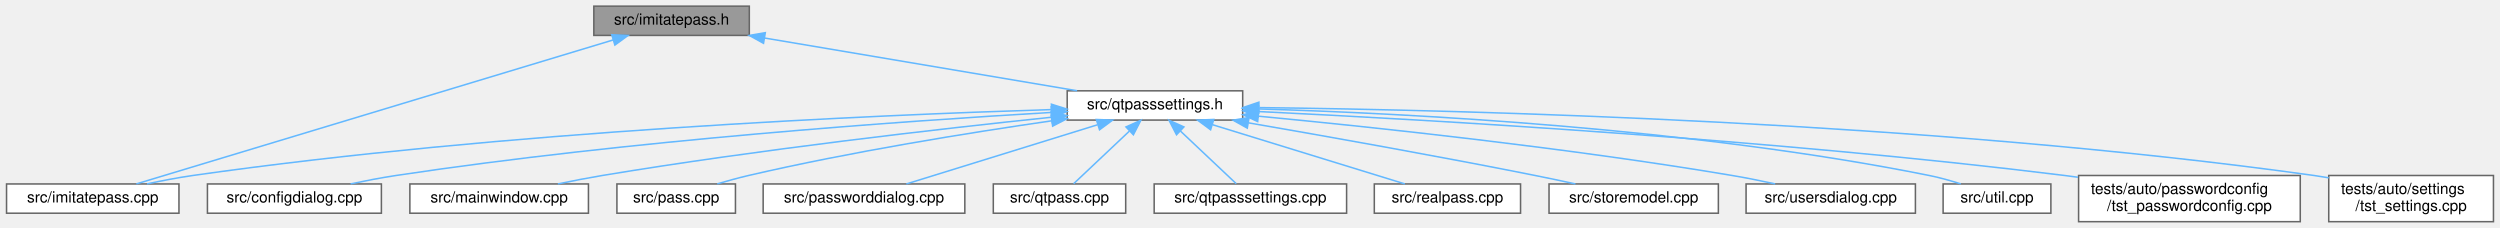
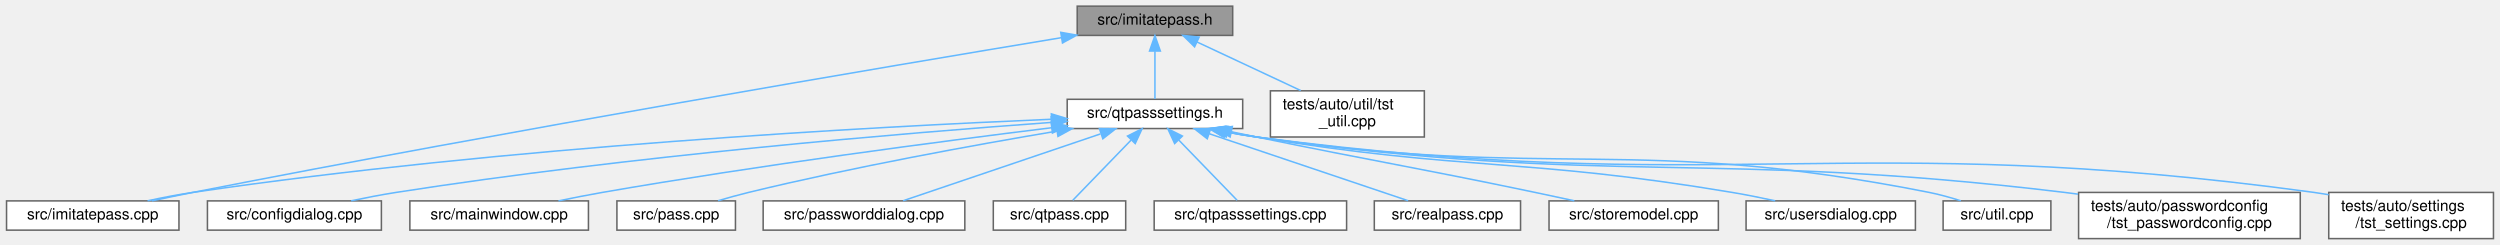
- <svg xmlns="http://www.w3.org/2000/svg" xmlns:xlink="http://www.w3.org/1999/xlink" width="1624pt" height="148pt" viewBox="0.00 0.00 1623.50 148.00">
-   <g id="graph0" class="graph" transform="scale(1 1) rotate(0) translate(4 144)">
+ <svg xmlns="http://www.w3.org/2000/svg" xmlns:xlink="http://www.w3.org/1999/xlink" width="1624pt" height="159pt" viewBox="0.00 0.00 1623.50 159.00">
+   <g id="graph0" class="graph" transform="scale(1 1) rotate(0) translate(4 155)">
    <g id="Node000001" class="node">
      <g id="a_Node000001">
        <a xlink:title=" ">
-           <polygon fill="#999999" stroke="#666666" points="482.5,-140 381.5,-140 381.5,-121 482.5,-121 482.5,-140" />
-           <text text-anchor="middle" x="432" y="-128" font-family="Helvetica,sans-Serif" font-size="10.00">src/imitatepass.h</text>
+           <polygon fill="#999999" stroke="#666666" points="796.5,-151 695.5,-151 695.5,-132 796.5,-132 796.5,-151" />
+           <text text-anchor="middle" x="746" y="-139" font-family="Helvetica,sans-Serif" font-size="10.00">src/imitatepass.h</text>
        </a>
      </g>
    </g>
    <g id="Node000002" class="node">
      <g id="a_Node000002">
        <a xlink:href="imitatepass_8cpp.html" target="_top" xlink:title=" ">
          <polygon fill="white" stroke="#666666" points="112,-24.5 0,-24.5 0,-5.5 112,-5.5 112,-24.5" />
          <text text-anchor="middle" x="56" y="-12.5" font-family="Helvetica,sans-Serif" font-size="10.00">src/imitatepass.cpp</text>
        </a>
      </g>
    </g>
    <g id="edge1_Node000001_Node000002" class="edge">
      <g id="a_edge1_Node000001_Node000002">
        <a xlink:title=" ">
-           <path fill="none" stroke="#63b8ff" d="M394.15,-118.08C318.72,-95.31 151.17,-44.73 84.33,-24.55" />
-           <polygon fill="#63b8ff" stroke="#63b8ff" points="393.15,-121.43 403.74,-120.97 395.18,-114.73 393.15,-121.43" />
+           <path fill="none" stroke="#63b8ff" d="M685.16,-130.52C573.26,-111.98 327.31,-70.44 121,-30 112.39,-28.31 103.16,-26.39 94.45,-24.53" />
+           <polygon fill="#63b8ff" stroke="#63b8ff" points="684.81,-134.01 695.25,-132.18 685.95,-127.1 684.81,-134.01" />
        </a>
      </g>
    </g>
    <g id="Node000003" class="node">
      <g id="a_Node000003">
        <a xlink:href="qtpasssettings_8h.html" target="_top" xlink:title=" ">
-           <polygon fill="white" stroke="#666666" points="803,-85 689,-85 689,-66 803,-66 803,-85" />
-           <text text-anchor="middle" x="746" y="-73" font-family="Helvetica,sans-Serif" font-size="10.00">src/qtpasssettings.h</text>
+           <polygon fill="white" stroke="#666666" points="803,-90.5 689,-90.5 689,-71.5 803,-71.5 803,-90.5" />
+           <text text-anchor="middle" x="746" y="-78.5" font-family="Helvetica,sans-Serif" font-size="10.00">src/qtpasssettings.h</text>
        </a>
      </g>
    </g>
    <g id="edge2_Node000001_Node000003" class="edge">
      <g id="a_edge2_Node000001_Node000003">
        <a xlink:title=" ">
-           <path fill="none" stroke="#63b8ff" d="M492.37,-119.31C551.34,-109.36 640.05,-94.38 695.42,-85.04" />
-           <polygon fill="#63b8ff" stroke="#63b8ff" points="491.73,-115.87 482.45,-120.98 492.89,-122.77 491.73,-115.87" />
+           <path fill="none" stroke="#63b8ff" d="M746,-121.66C746,-111.24 746,-98.8 746,-90.67" />
+           <polygon fill="#63b8ff" stroke="#63b8ff" points="742.5,-121.87 746,-131.87 749.5,-121.87 742.5,-121.87" />
+         </a>
+       </g>
+     </g>
+     <g id="Node000016" class="node">
+       <g id="a_Node000016">
+         <a xlink:href="tst__util_8cpp.html" target="_top" xlink:title=" ">
+           <polygon fill="white" stroke="#666666" points="921,-96 821,-96 821,-66 921,-66 921,-96" />
+           <text text-anchor="start" x="829" y="-84" font-family="Helvetica,sans-Serif" font-size="10.00">tests/auto/util/tst</text>
+           <text text-anchor="middle" x="871" y="-73" font-family="Helvetica,sans-Serif" font-size="10.00">_util.cpp</text>
+         </a>
+       </g>
+     </g>
+     <g id="edge16_Node000001_Node000016" class="edge">
+       <g id="a_edge16_Node000001_Node000016">
+         <a xlink:title=" ">
+           <path fill="none" stroke="#63b8ff" d="M773.32,-127.72C793.21,-118.41 820.15,-105.8 840.71,-96.18" />
+           <polygon fill="#63b8ff" stroke="#63b8ff" points="771.75,-124.58 764.18,-131.99 774.72,-130.92 771.75,-124.58" />
        </a>
      </g>
    </g>
    <g id="edge4_Node000003_Node000002" class="edge">
      <g id="a_edge4_Node000003_Node000002">
        <a xlink:title=" ">
-           <path fill="none" stroke="#63b8ff" d="M678.79,-72.82C563.94,-69.26 322.76,-58.76 121,-30 111.29,-28.62 100.86,-26.61 91.26,-24.54" />
-           <polygon fill="#63b8ff" stroke="#63b8ff" points="678.74,-76.32 688.84,-73.13 678.95,-69.32 678.74,-76.32" />
+           <path fill="none" stroke="#63b8ff" d="M678.79,-77.54C563.94,-72.69 322.76,-59.67 121,-30 111.41,-28.59 101.11,-26.6 91.61,-24.56" />
+           <polygon fill="#63b8ff" stroke="#63b8ff" points="678.7,-81.04 688.84,-77.96 678.99,-74.05 678.7,-81.04" />
        </a>
      </g>
    </g>
    <g id="Node000004" class="node">
      <g id="a_Node000004">
        <a xlink:href="configdialog_8cpp.html" target="_top" xlink:title=" ">
          <polygon fill="white" stroke="#666666" points="243.5,-24.5 130.5,-24.5 130.5,-5.5 243.5,-5.5 243.5,-24.5" />
          <text text-anchor="middle" x="187" y="-12.5" font-family="Helvetica,sans-Serif" font-size="10.00">src/configdialog.cpp</text>
        </a>
      </g>
    </g>
    <g id="edge3_Node000003_Node000004" class="edge">
      <g id="a_edge3_Node000003_Node000004">
        <a xlink:title=" ">
-           <path fill="none" stroke="#63b8ff" d="M678.74,-70.97C583.55,-65.4 404.27,-52.79 253,-30 243.39,-28.55 233.07,-26.57 223.51,-24.56" />
-           <polygon fill="#63b8ff" stroke="#63b8ff" points="678.62,-74.47 688.8,-71.55 679.02,-67.48 678.62,-74.47" />
+           <path fill="none" stroke="#63b8ff" d="M678.75,-75.49C583.57,-68.59 404.31,-53.65 253,-30 243.51,-28.52 233.33,-26.55 223.87,-24.56" />
+           <polygon fill="#63b8ff" stroke="#63b8ff" points="678.58,-78.99 688.81,-76.21 679.09,-72.01 678.58,-78.99" />
        </a>
      </g>
    </g>
    <g id="Node000005" class="node">
      <g id="a_Node000005">
        <a xlink:href="mainwindow_8cpp.html" target="_top" xlink:title=" ">
          <polygon fill="white" stroke="#666666" points="378,-24.5 262,-24.5 262,-5.5 378,-5.5 378,-24.5" />
          <text text-anchor="middle" x="320" y="-12.5" font-family="Helvetica,sans-Serif" font-size="10.00">src/mainwindow.cpp</text>
        </a>
      </g>
    </g>
    <g id="edge5_Node000003_Node000005" class="edge">
      <g id="a_edge5_Node000003_Node000005">
        <a xlink:title=" ">
-           <path fill="none" stroke="#63b8ff" d="M678.57,-67.82C606.24,-60.27 488.12,-46.8 387,-30 377.62,-28.44 367.56,-26.49 358.16,-24.54" />
-           <polygon fill="#63b8ff" stroke="#63b8ff" points="678.59,-71.34 688.9,-68.89 679.31,-64.38 678.59,-71.34" />
+           <path fill="none" stroke="#63b8ff" d="M678.59,-71.99C606.29,-63.08 488.19,-47.6 387,-30 377.75,-28.39 367.83,-26.44 358.53,-24.52" />
+           <polygon fill="#63b8ff" stroke="#63b8ff" points="678.57,-75.52 688.92,-73.26 679.42,-68.57 678.57,-75.52" />
        </a>
      </g>
    </g>
    <g id="Node000006" class="node">
      <g id="a_Node000006">
        <a xlink:href="pass_8cpp.html" target="_top" xlink:title=" ">
          <polygon fill="white" stroke="#666666" points="473.5,-24.5 396.5,-24.5 396.5,-5.5 473.5,-5.5 473.5,-24.5" />
          <text text-anchor="middle" x="435" y="-12.5" font-family="Helvetica,sans-Serif" font-size="10.00">src/pass.cpp</text>
        </a>
      </g>
    </g>
    <g id="edge6_Node000003_Node000006" class="edge">
      <g id="a_edge6_Node000003_Node000006">
        <a xlink:title=" ">
-           <path fill="none" stroke="#63b8ff" d="M678.88,-65.51C625.25,-57.76 548.35,-45.41 482,-30 475.37,-28.46 468.29,-26.51 461.69,-24.57" />
-           <polygon fill="#63b8ff" stroke="#63b8ff" points="678.56,-68.99 688.95,-66.94 679.55,-62.06 678.56,-68.99" />
+           <path fill="none" stroke="#63b8ff" d="M682.25,-69.81C628.53,-60.77 549.82,-46.48 482,-30 475.55,-28.43 468.66,-26.52 462.21,-24.62" />
+           <polygon fill="#63b8ff" stroke="#63b8ff" points="681.87,-73.29 692.31,-71.49 683.02,-66.39 681.87,-73.29" />
        </a>
      </g>
    </g>
    <g id="Node000007" class="node">
      <g id="a_Node000007">
        <a xlink:href="passworddialog_8cpp.html" target="_top" xlink:title=" ">
          <polygon fill="white" stroke="#666666" points="622.5,-24.5 491.5,-24.5 491.5,-5.5 622.5,-5.5 622.5,-24.5" />
          <text text-anchor="middle" x="557" y="-12.5" font-family="Helvetica,sans-Serif" font-size="10.00">src/passworddialog.cpp</text>
        </a>
      </g>
    </g>
    <g id="edge7_Node000003_Node000007" class="edge">
      <g id="a_edge7_Node000003_Node000007">
        <a xlink:title=" ">
-           <path fill="none" stroke="#63b8ff" d="M708.73,-62.96C672.17,-51.65 617.28,-34.66 584.52,-24.52" />
-           <polygon fill="#63b8ff" stroke="#63b8ff" points="707.93,-66.38 718.52,-65.99 710,-59.69 707.93,-66.38" />
+           <path fill="none" stroke="#63b8ff" d="M710.57,-68C673.24,-55.36 615.4,-35.78 582.39,-24.6" />
+           <polygon fill="#63b8ff" stroke="#63b8ff" points="709.92,-71.48 720.51,-71.37 712.16,-64.85 709.92,-71.48" />
        </a>
      </g>
    </g>
    <g id="Node000008" class="node">
      <g id="a_Node000008">
        <a xlink:href="qtpass_8cpp.html" target="_top" xlink:title=" ">
          <polygon fill="white" stroke="#666666" points="727,-24.5 641,-24.5 641,-5.5 727,-5.5 727,-24.5" />
          <text text-anchor="middle" x="684" y="-12.5" font-family="Helvetica,sans-Serif" font-size="10.00">src/qtpass.cpp</text>
        </a>
      </g>
    </g>
    <g id="edge8_Node000003_Node000008" class="edge">
      <g id="a_edge8_Node000003_Node000008">
        <a xlink:title=" ">
-           <path fill="none" stroke="#63b8ff" d="M729.48,-58.91C717.85,-47.94 702.72,-33.67 693.19,-24.67" />
-           <polygon fill="#63b8ff" stroke="#63b8ff" points="727.18,-61.55 736.85,-65.87 731.98,-56.46 727.18,-61.55" />
+           <path fill="none" stroke="#63b8ff" d="M730.48,-63.98C718.51,-51.62 702.4,-34.99 692.63,-24.91" />
+           <polygon fill="#63b8ff" stroke="#63b8ff" points="728.17,-66.62 737.64,-71.37 733.19,-61.75 728.17,-66.62" />
        </a>
      </g>
    </g>
    <g id="Node000009" class="node">
      <g id="a_Node000009">
        <a xlink:href="qtpasssettings_8cpp.html" target="_top" xlink:title=" ">
          <polygon fill="white" stroke="#666666" points="870.5,-24.5 745.5,-24.5 745.5,-5.5 870.5,-5.5 870.5,-24.5" />
          <text text-anchor="middle" x="808" y="-12.5" font-family="Helvetica,sans-Serif" font-size="10.00">src/qtpasssettings.cpp</text>
        </a>
      </g>
    </g>
    <g id="edge9_Node000003_Node000009" class="edge">
      <g id="a_edge9_Node000003_Node000009">
        <a xlink:title=" ">
-           <path fill="none" stroke="#63b8ff" d="M762.52,-58.91C774.15,-47.94 789.28,-33.67 798.81,-24.67" />
-           <polygon fill="#63b8ff" stroke="#63b8ff" points="760.02,-56.46 755.15,-65.87 764.82,-61.55 760.02,-56.46" />
+           <path fill="none" stroke="#63b8ff" d="M761.52,-63.98C773.49,-51.62 789.6,-34.99 799.37,-24.91" />
+           <polygon fill="#63b8ff" stroke="#63b8ff" points="758.81,-61.75 754.36,-71.37 763.83,-66.62 758.81,-61.75" />
        </a>
      </g>
    </g>
    <g id="Node000010" class="node">
      <g id="a_Node000010">
        <a xlink:href="realpass_8cpp.html" target="_top" xlink:title=" ">
          <polygon fill="white" stroke="#666666" points="983.5,-24.5 888.5,-24.5 888.5,-5.5 983.5,-5.5 983.5,-24.5" />
          <text text-anchor="middle" x="936" y="-12.5" font-family="Helvetica,sans-Serif" font-size="10.00">src/realpass.cpp</text>
        </a>
      </g>
    </g>
    <g id="edge10_Node000003_Node000010" class="edge">
      <g id="a_edge10_Node000003_Node000010">
        <a xlink:title=" ">
-           <path fill="none" stroke="#63b8ff" d="M783.47,-62.96C820.22,-51.65 875.4,-34.66 908.34,-24.52" />
-           <polygon fill="#63b8ff" stroke="#63b8ff" points="782.15,-59.71 773.63,-65.99 784.21,-66.4 782.15,-59.71" />
+           <path fill="none" stroke="#63b8ff" d="M781.14,-68.16C818.65,-55.53 877.15,-35.82 910.48,-24.6" />
+           <polygon fill="#63b8ff" stroke="#63b8ff" points="779.98,-64.86 771.62,-71.37 782.22,-71.49 779.98,-64.86" />
        </a>
      </g>
    </g>
    <g id="Node000011" class="node">
      <g id="a_Node000011">
        <a xlink:href="storemodel_8cpp.html" target="_top" xlink:title=" ">
          <polygon fill="white" stroke="#666666" points="1112,-24.5 1002,-24.5 1002,-5.5 1112,-5.5 1112,-24.5" />
          <text text-anchor="middle" x="1057" y="-12.5" font-family="Helvetica,sans-Serif" font-size="10.00">src/storemodel.cpp</text>
        </a>
      </g>
    </g>
    <g id="edge11_Node000003_Node000011" class="edge">
      <g id="a_edge11_Node000003_Node000011">
        <a xlink:title=" ">
-           <path fill="none" stroke="#63b8ff" d="M806.73,-64.2C856.81,-55.56 929.64,-42.63 993,-30 1001.48,-28.31 1010.56,-26.39 1019.15,-24.52" />
-           <polygon fill="#63b8ff" stroke="#63b8ff" points="805.98,-60.78 796.72,-65.93 807.17,-67.68 805.98,-60.78" />
+           <path fill="none" stroke="#63b8ff" d="M795.63,-69.4C801.15,-68.24 806.69,-67.09 812,-66 892.34,-49.49 912.71,-46.76 993,-30 1001.24,-28.28 1010.06,-26.38 1018.44,-24.56" />
+           <polygon fill="#63b8ff" stroke="#63b8ff" points="794.83,-65.99 785.77,-71.48 796.28,-72.84 794.83,-65.99" />
        </a>
      </g>
    </g>
    <g id="Node000012" class="node">
      <g id="a_Node000012">
        <a xlink:href="usersdialog_8cpp.html" target="_top" xlink:title=" ">
          <polygon fill="white" stroke="#666666" points="1240,-24.5 1130,-24.5 1130,-5.5 1240,-5.5 1240,-24.5" />
          <text text-anchor="middle" x="1185" y="-12.5" font-family="Helvetica,sans-Serif" font-size="10.00">src/usersdialog.cpp</text>
        </a>
      </g>
    </g>
    <g id="edge12_Node000003_Node000012" class="edge">
      <g id="a_edge12_Node000003_Node000012">
        <a xlink:title=" ">
-           <path fill="none" stroke="#63b8ff" d="M813.39,-68.5C888.67,-61.33 1014.02,-48 1121,-30 1130.09,-28.47 1139.83,-26.51 1148.9,-24.54" />
-           <polygon fill="#63b8ff" stroke="#63b8ff" points="812.73,-65.04 803.11,-69.47 813.39,-72.01 812.73,-65.04" />
+           <path fill="none" stroke="#63b8ff" d="M793.07,-69.46C799.42,-68.2 805.86,-67.01 812,-66 948.44,-43.63 984.63,-52.8 1121,-30 1130.09,-28.48 1139.83,-26.52 1148.91,-24.55" />
+           <polygon fill="#63b8ff" stroke="#63b8ff" points="792.33,-66.04 783.23,-71.47 793.73,-72.89 792.33,-66.04" />
        </a>
      </g>
    </g>
    <g id="Node000013" class="node">
      <g id="a_Node000013">
        <a xlink:href="util_8cpp.html" target="_top" xlink:title=" ">
          <polygon fill="white" stroke="#666666" points="1328,-24.5 1258,-24.5 1258,-5.5 1328,-5.5 1328,-24.5" />
          <text text-anchor="middle" x="1293" y="-12.5" font-family="Helvetica,sans-Serif" font-size="10.00">src/util.cpp</text>
        </a>
      </g>
    </g>
    <g id="edge13_Node000003_Node000013" class="edge">
      <g id="a_edge13_Node000003_Node000013">
        <a xlink:title=" ">
-           <path fill="none" stroke="#63b8ff" d="M813.42,-73.23C910.57,-70.34 1095.16,-60.89 1249,-30 1255.76,-28.64 1262.94,-26.62 1269.5,-24.53" />
-           <polygon fill="#63b8ff" stroke="#63b8ff" points="813.05,-69.74 803.16,-73.52 813.25,-76.73 813.05,-69.74" />
+           <path fill="none" stroke="#63b8ff" d="M792.34,-69.4C798.91,-68.12 805.61,-66.94 812,-66 1004.82,-37.72 1057.82,-67.78 1249,-30 1255.76,-28.66 1262.95,-26.64 1269.51,-24.55" />
+           <polygon fill="#63b8ff" stroke="#63b8ff" points="791.26,-66.04 782.16,-71.47 792.66,-72.9 791.26,-66.04" />
        </a>
      </g>
    </g>
    <g id="Node000014" class="node">
      <g id="a_Node000014">
        <a xlink:href="tst__passwordconfig_8cpp.html" target="_top" xlink:title=" ">
          <polygon fill="white" stroke="#666666" points="1490,-30 1346,-30 1346,0 1490,0 1490,-30" />
          <text text-anchor="start" x="1354" y="-18" font-family="Helvetica,sans-Serif" font-size="10.00">tests/auto/passwordconfig</text>
          <text text-anchor="middle" x="1418" y="-7" font-family="Helvetica,sans-Serif" font-size="10.00">/tst_passwordconfig.cpp</text>
        </a>
      </g>
    </g>
    <g id="edge14_Node000003_Node000014" class="edge">
      <g id="a_edge14_Node000003_Node000014">
        <a xlink:title=" ">
-           <path fill="none" stroke="#63b8ff" d="M813.51,-71.53C923.5,-66.21 1148.05,-53.39 1337,-30 1339.83,-29.65 1342.72,-29.27 1345.63,-28.86" />
-           <polygon fill="#63b8ff" stroke="#63b8ff" points="813.05,-68.05 803.23,-72.02 813.39,-75.04 813.05,-68.05" />
+           <path fill="none" stroke="#63b8ff" d="M791.62,-69.45C798.42,-68.13 805.37,-66.93 812,-66 1043.63,-33.65 1104.8,-57.95 1337,-30 1339.83,-29.66 1342.72,-29.29 1345.63,-28.89" />
+           <polygon fill="#63b8ff" stroke="#63b8ff" points="790.91,-66.03 781.8,-71.45 792.3,-72.89 790.91,-66.03" />
        </a>
      </g>
    </g>
    <g id="Node000015" class="node">
      <g id="a_Node000015">
        <a xlink:href="tst__settings_8cpp.html" target="_top" xlink:title=" ">
          <polygon fill="white" stroke="#666666" points="1615.5,-30 1508.5,-30 1508.5,0 1615.5,0 1615.5,-30" />
          <text text-anchor="start" x="1516.5" y="-18" font-family="Helvetica,sans-Serif" font-size="10.00">tests/auto/settings</text>
          <text text-anchor="middle" x="1562" y="-7" font-family="Helvetica,sans-Serif" font-size="10.00">/tst_settings.cpp</text>
        </a>
      </g>
    </g>
    <g id="edge15_Node000003_Node000015" class="edge">
      <g id="a_edge15_Node000003_Node000015">
        <a xlink:title=" ">
-           <path fill="none" stroke="#63b8ff" d="M813.84,-74.11C946.22,-72.55 1248.02,-65.07 1499,-30 1502.11,-29.57 1505.29,-29.06 1508.49,-28.5" />
-           <polygon fill="#63b8ff" stroke="#63b8ff" points="813.42,-70.61 803.46,-74.22 813.5,-77.61 813.42,-70.61" />
+           <path fill="none" stroke="#63b8ff" d="M791.12,-69.45C798.08,-68.11 805.21,-66.89 812,-66 1115.14,-26.16 1196.05,-71.31 1499,-30 1502.11,-29.58 1505.29,-29.08 1508.49,-28.53" />
+           <polygon fill="#63b8ff" stroke="#63b8ff" points="790.21,-66.06 781.1,-71.49 791.6,-72.92 790.21,-66.06" />
        </a>
      </g>
    </g>
  </g>
</svg>
